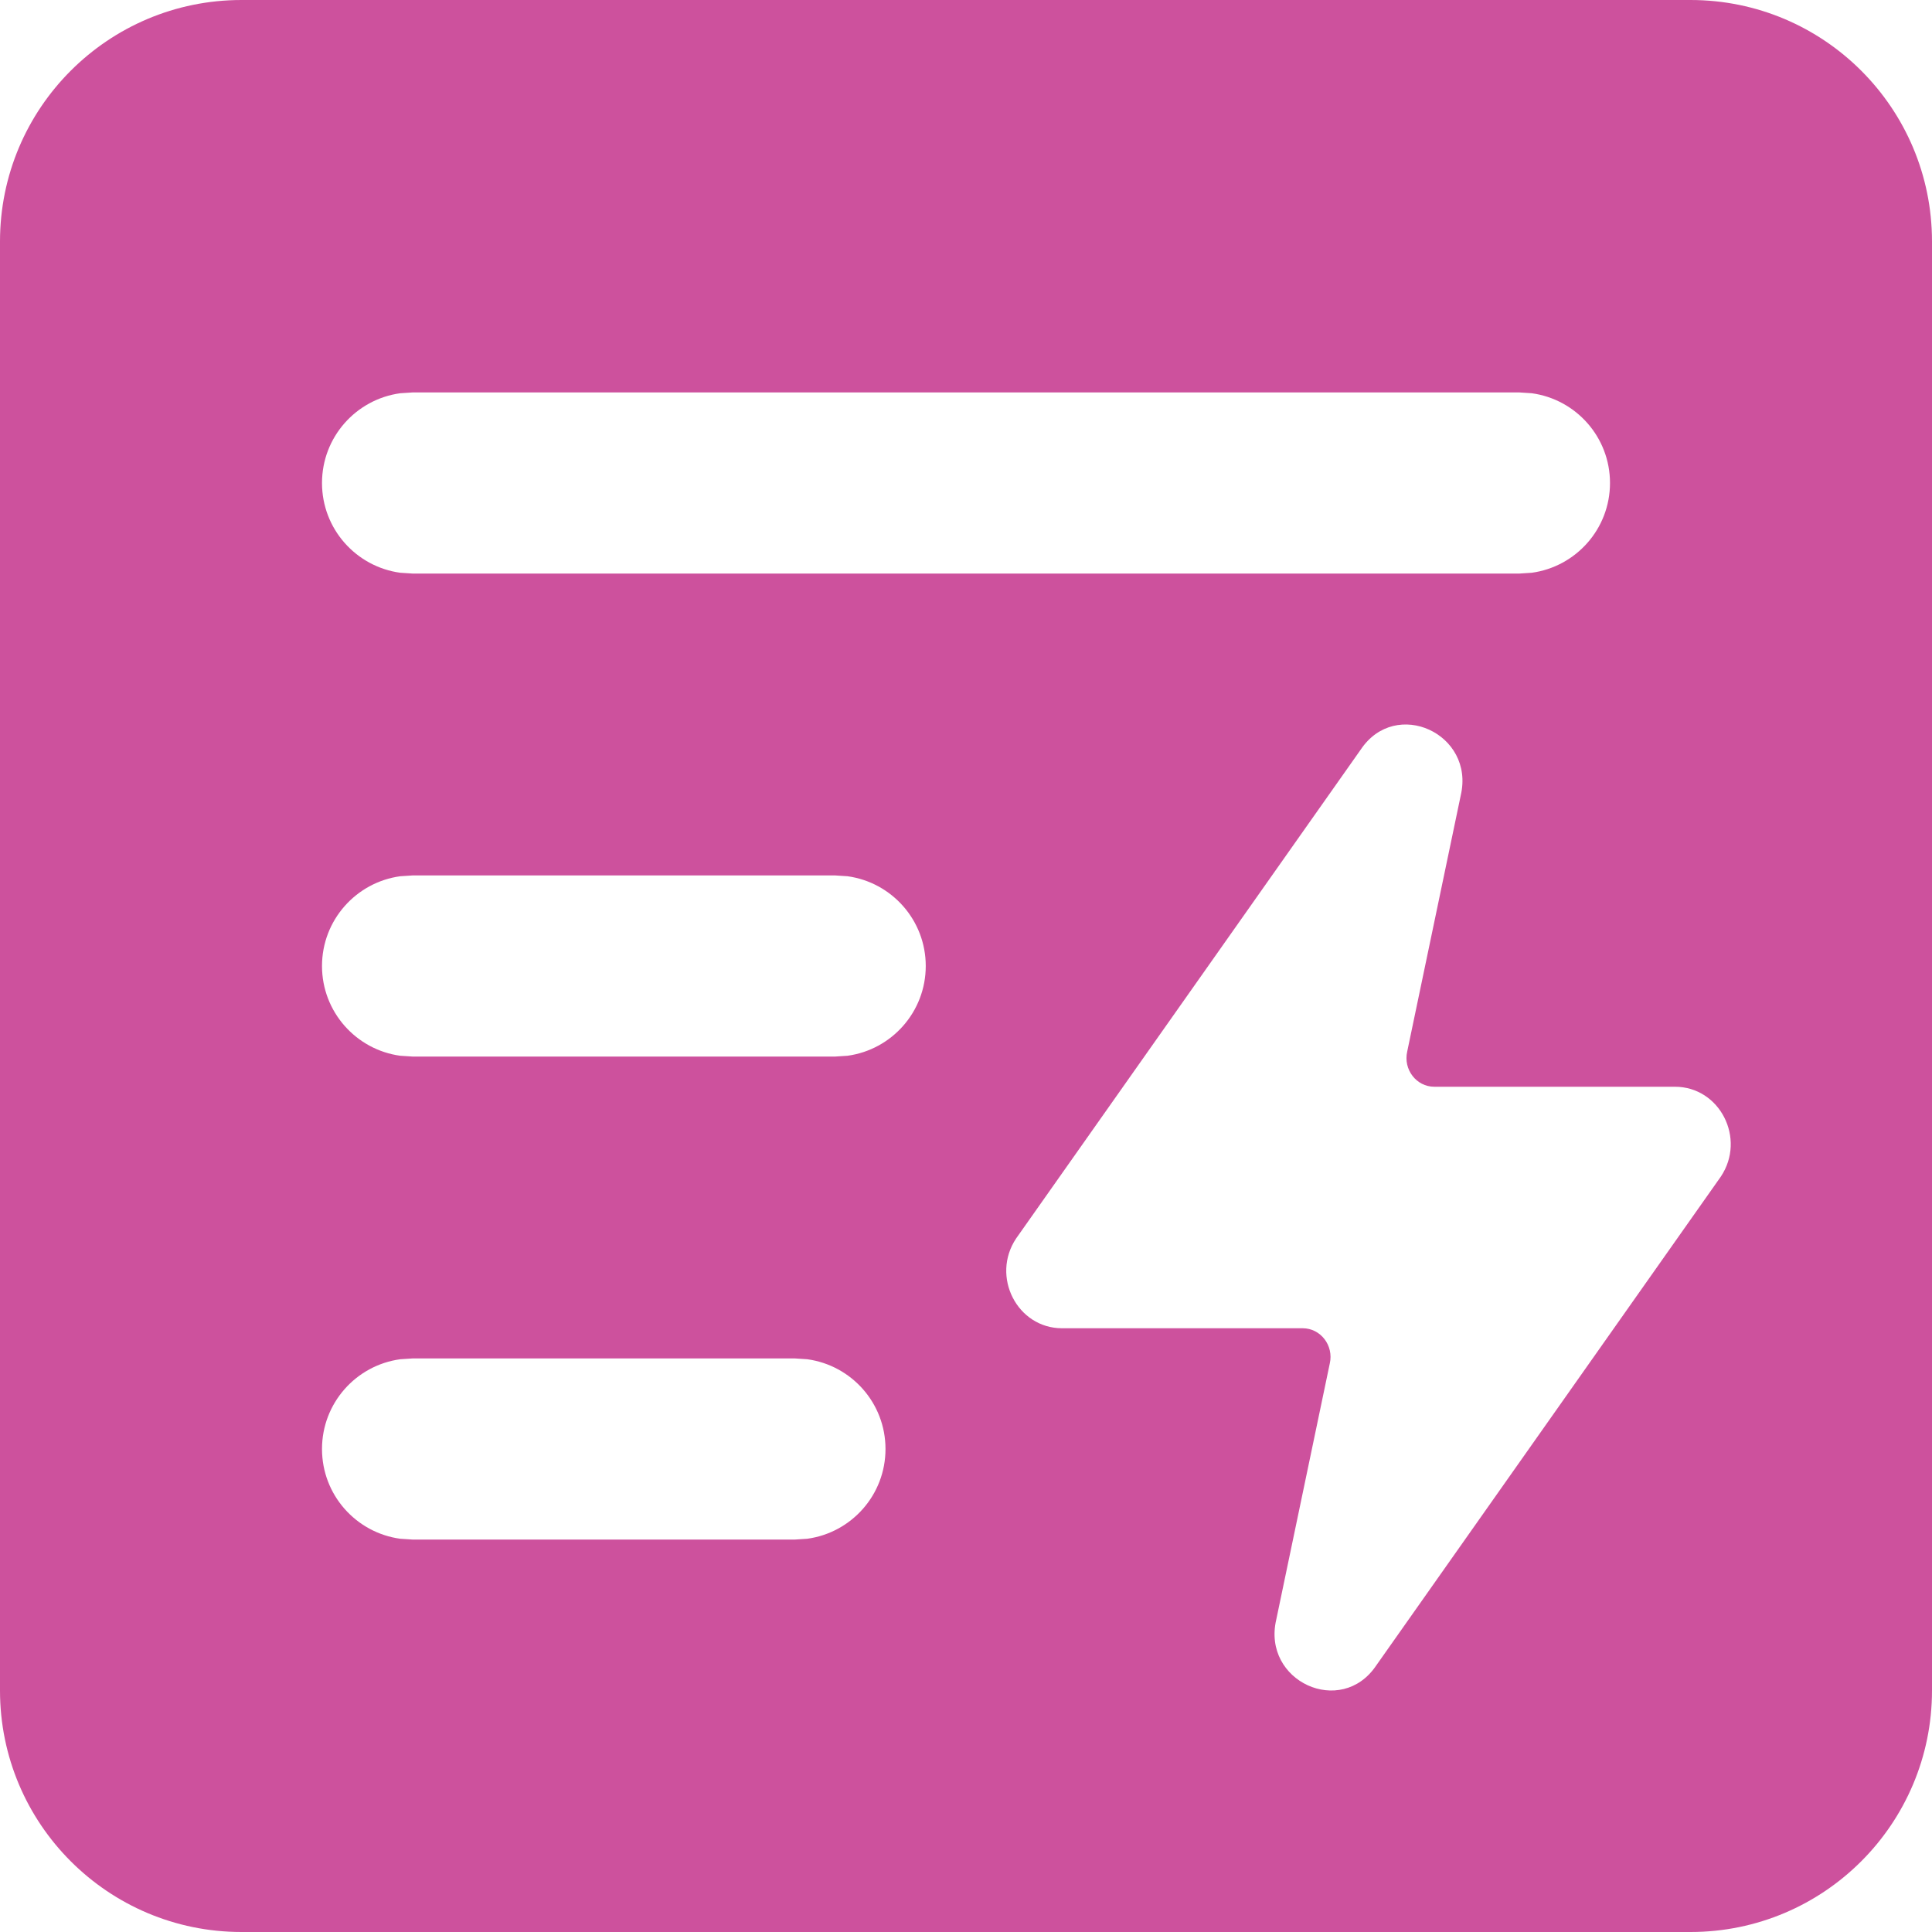
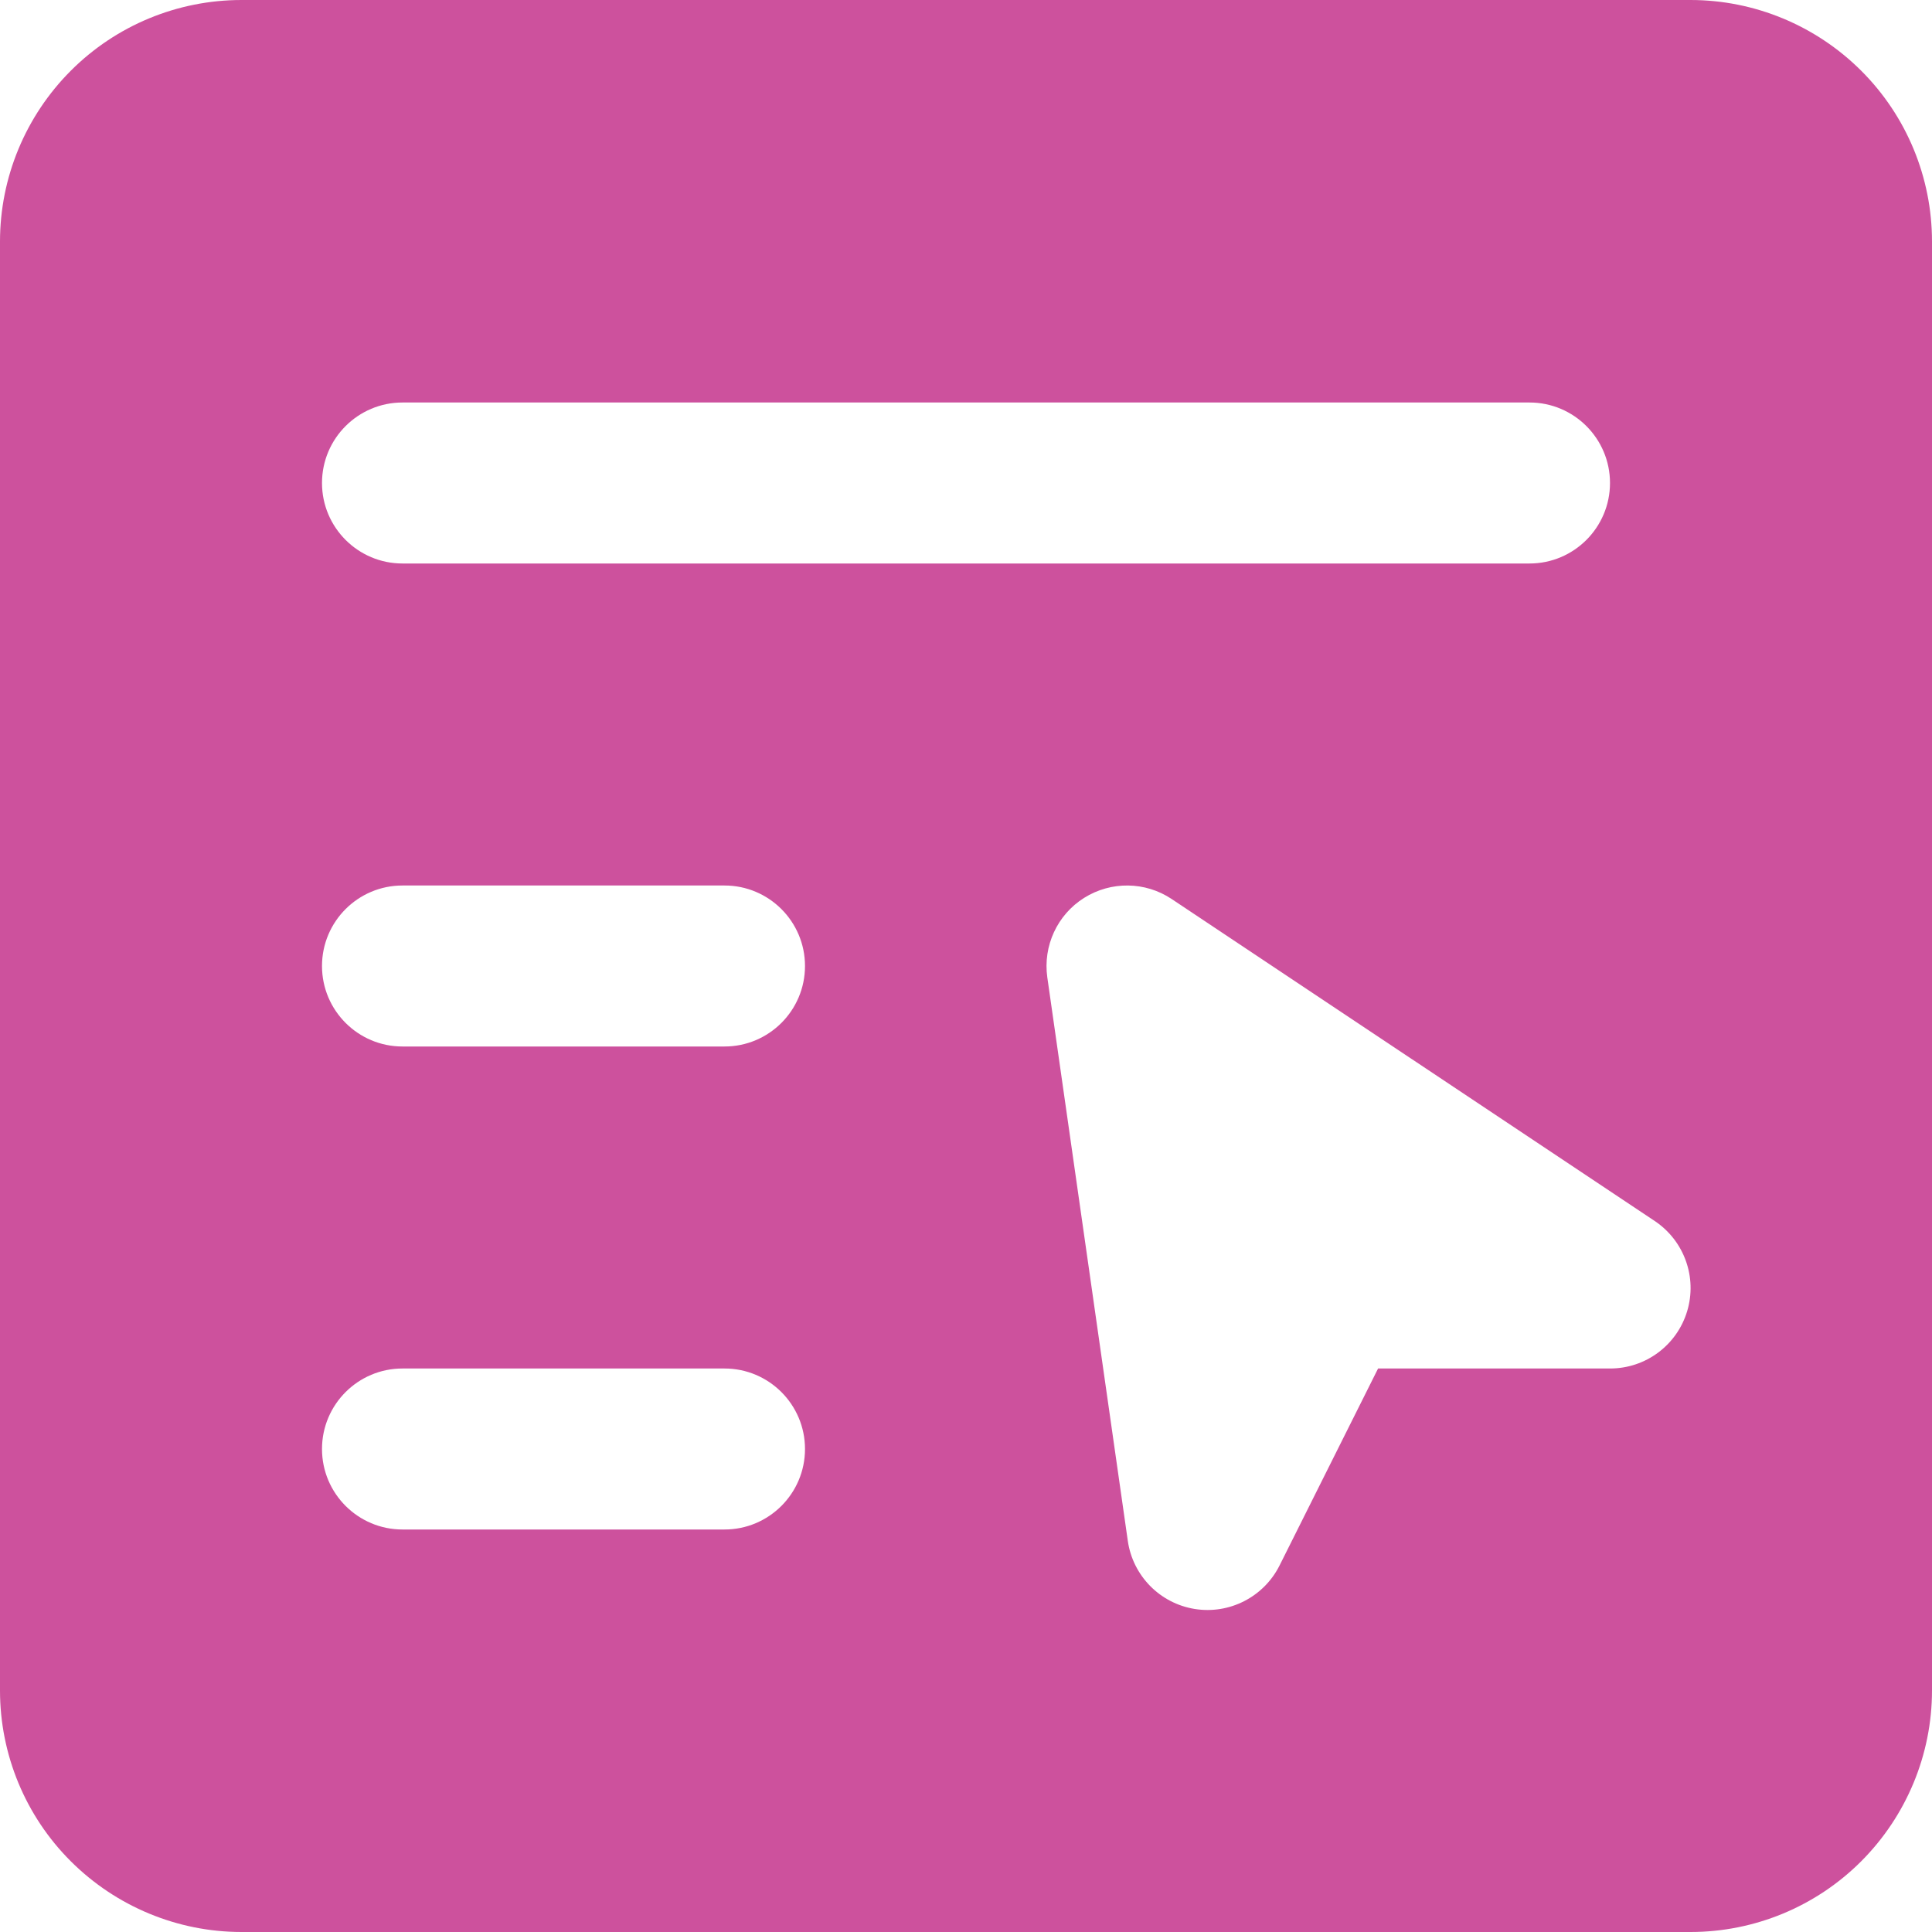
<svg xmlns="http://www.w3.org/2000/svg" width="24" height="24" viewBox="0 0 24 24" fill="none">
-   <path fill-rule="evenodd" clip-rule="evenodd" d="M24 3C24 1.343 22.657 0 21 0H3C1.343 0 0 1.343 0 3V21C0 22.657 1.343 24 3 24H21C22.657 24 24 22.657 24 21V3ZM5.125 4.875H18.875L19.028 4.885C19.577 4.96 20 5.43 20 6C20 6.57 19.577 7.04 19.028 7.115L18.875 7.125H5.125L4.972 7.115C4.423 7.04 4 6.57 4 6C4 5.43 4.423 4.96 4.972 4.885L5.125 4.875ZM10.375 10.875H5.125L4.972 10.885C4.423 10.96 4 11.431 4 12C4 12.569 4.423 13.04 4.972 13.115L5.125 13.125H10.375L10.528 13.115C11.077 13.04 11.5 12.569 11.5 12C11.5 11.431 11.077 10.96 10.528 10.885L10.375 10.875ZM9.875 16.875H5.125L4.972 16.885C4.423 16.96 4 17.43 4 18C4 18.57 4.423 19.04 4.972 19.115L5.125 19.125H9.875L10.028 19.115C10.577 19.04 11 18.57 11 18C11 17.43 10.577 16.96 10.028 16.885L9.875 16.875ZM16.904 9.311L12.623 15.384C12.307 15.857 12.636 16.5 13.193 16.5H16.182C16.406 16.5 16.57 16.715 16.519 16.938L15.854 20.12C15.676 20.886 16.661 21.338 17.096 20.689L21.377 14.616C21.693 14.143 21.364 13.5 20.807 13.5H17.818C17.594 13.5 17.43 13.285 17.481 13.062L18.146 9.88C18.324 9.114 17.338 8.662 16.904 9.311Z" fill="#CD519D" />
+   <path clip-rule="evenodd" d="m24 3c0-.796-.316-1.559-.879-2.121s-1.326-.879-2.121-.879h-18c-.796 0-1.559.316-2.121.879s-.879 1.326-.879 2.121v18c0 .796.316 1.559.879 2.121s1.326.879 2.121.879h18c.796 0 1.559-.316 2.121-.879s.879-1.326.879-2.121zm-20 3c0-.552.448-1 1-1h14c.552 0 1 .448 1 1s-.448 1-1 1h-14c-.552 0-1-.448-1-1zm1 5c-.552 0-1 .448-1 1s.448 1 1 1h4c.552 0 1-.448 1-1s-.448-1-1-1zm-1 7c0-.552.448-1 1-1h4c.552 0 1 .448 1 1s-.448 1-1 1h-4c-.552 0-1-.448-1-1zm10.555-6.832c-.328-.219-.754-.224-1.088-.014-.334.21-.512.597-.457.987l1 7c.062.433.398.776.83.846.432.07.859-.149 1.055-.54l1.224-2.447h2.882c.441 0 .829-.288.957-.71.128-.422-.036-.877-.402-1.122z" fill="#cd519d" fill-rule="evenodd" />
</svg>
